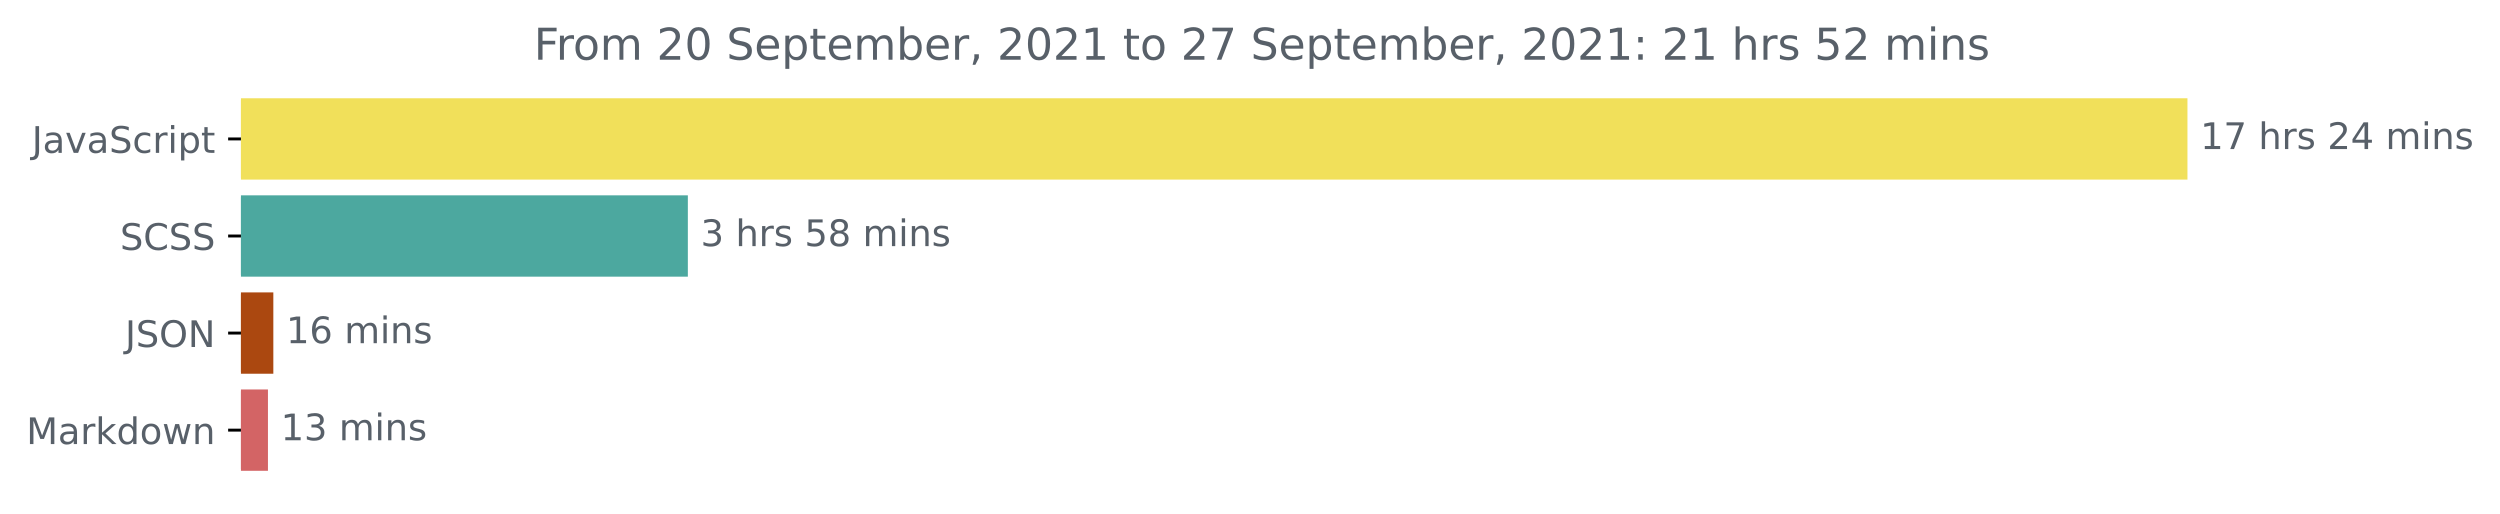
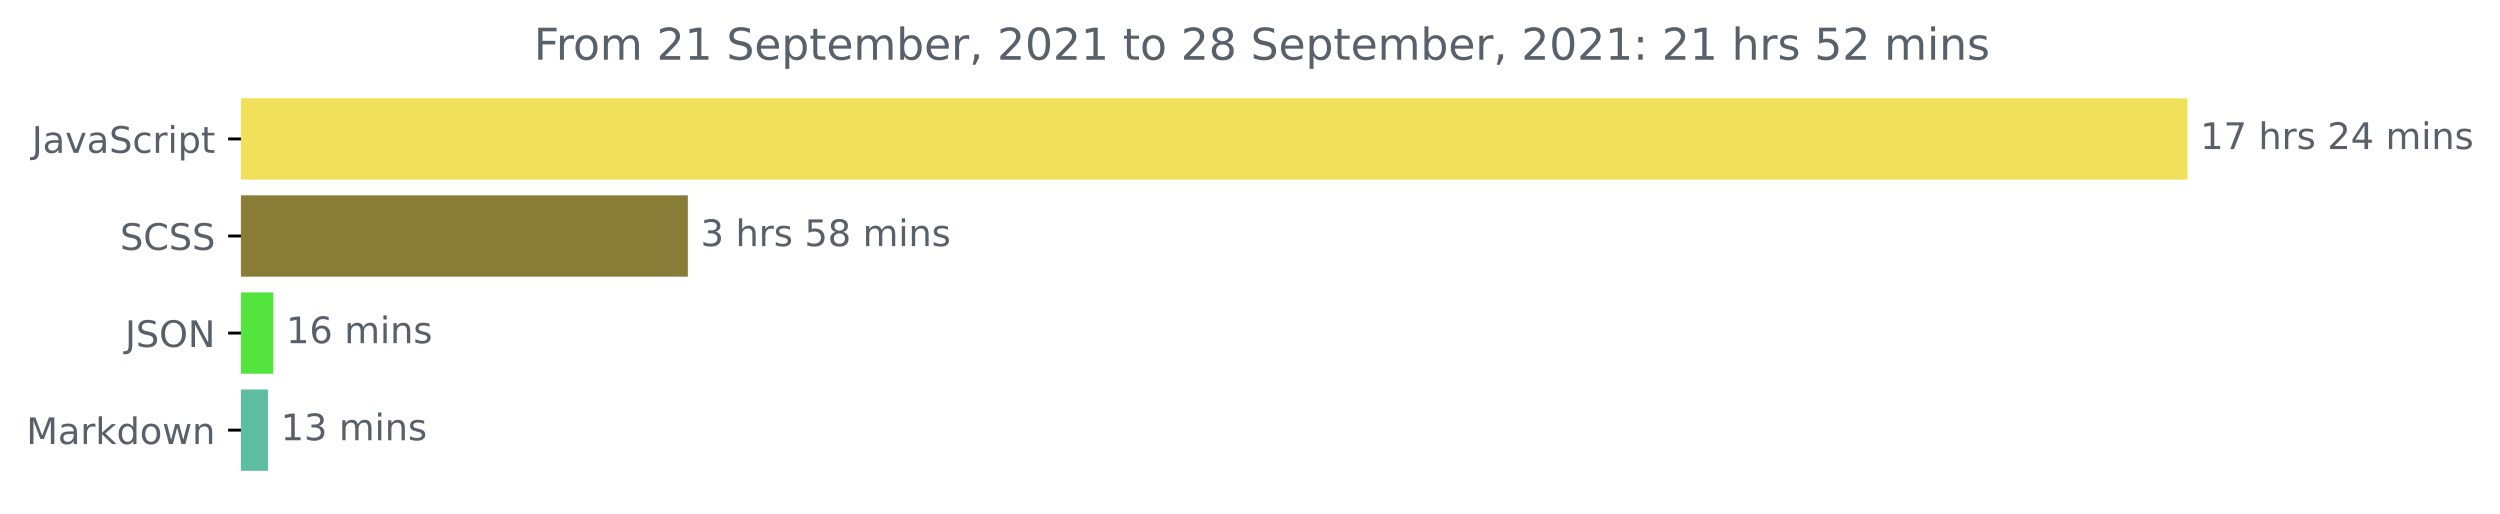
<svg xmlns="http://www.w3.org/2000/svg" xmlns:xlink="http://www.w3.org/1999/xlink" height="140.398pt" version="1.1" viewBox="0 0 683.177 140.398" width="683.177pt">
  <defs>
    <style type="text/css">*{stroke-linecap:butt;stroke-linejoin:round;}</style>
  </defs>
  <g id="figure_1">
    <g id="patch_1">
      <path d="M 0 140.398  L 683.177 140.398  L 683.177 0  L 0 0  z " style="fill:none;" />
    </g>
    <g id="axes_1">
      <g id="patch_2">
-         <path clip-path="url(#pe3cca28f5f)" d="M 65.841 27.358  L 597.269 27.358  L 597.269 48.579  L 65.841 48.579  z " style="fill:#f1e05a;stroke:#f1e05a;stroke-linejoin:miter;" />
+         <path clip-path="url(#pf1ec38c1a0)" d="M 65.841 27.358  L 597.269 27.358  L 597.269 48.579  L 65.841 48.579  z " style="fill:#f1e05a;stroke:#f1e05a;stroke-linejoin:miter;" />
      </g>
      <g id="patch_3">
-         <path clip-path="url(#pe3cca28f5f)" d="M 65.841 53.884  L 187.47 53.884  L 187.47 75.105  L 65.841 75.105  z " style="fill:#4ca89f;stroke:#4ca89f;stroke-linejoin:miter;" />
+         <path clip-path="url(#pf1ec38c1a0)" d="M 65.841 53.884  L 187.47 53.884  L 187.47 75.105  L 65.841 75.105  z " style="fill:#887c37;stroke:#887c37;stroke-linejoin:miter;" />
      </g>
      <g id="patch_4">
-         <path clip-path="url(#pe3cca28f5f)" d="M 65.841 80.411  L 74.194 80.411  L 74.194 101.632  L 65.841 101.632  z " style="fill:#ab4810;stroke:#ab4810;stroke-linejoin:miter;" />
+         <path clip-path="url(#pf1ec38c1a0)" d="M 65.841 80.411  L 74.194 80.411  L 74.194 101.632  L 65.841 101.632  z " style="fill:#53e53e;stroke:#53e53e;stroke-linejoin:miter;" />
      </g>
      <g id="patch_5">
-         <path clip-path="url(#pe3cca28f5f)" d="M 65.841 106.937  L 72.724 106.937  L 72.724 128.158  L 65.841 128.158  z " style="fill:#d36465;stroke:#d36465;stroke-linejoin:miter;" />
+         <path clip-path="url(#pf1ec38c1a0)" d="M 65.841 106.937  L 72.724 106.937  L 72.724 128.158  L 65.841 128.158  z " style="fill:#5dbea2;stroke:#5dbea2;stroke-linejoin:miter;" />
      </g>
      <g id="matplotlib.axis_1" />
      <g id="matplotlib.axis_2">
        <g id="ytick_1">
          <g id="line2d_1">
            <defs>
-               <path d="M 0 0  L -3.5 0  " id="macce53cb47" style="stroke:#000000;stroke-width:0.8;" />
+               <path d="M 0 0  L -3.5 0  " id="mcd3b0d8392" style="stroke:#000000;stroke-width:0.8;" />
            </defs>
            <g>
-               <use style="stroke:#000000;stroke-width:0.8;" x="65.841" xlink:href="#macce53cb47" y="37.969" />
+               <use style="stroke:#000000;stroke-width:0.8;" x="65.841" xlink:href="#mcd3b0d8392" y="37.969" />
            </g>
          </g>
          <g id="text_1">
            <g style="fill:#586069;" transform="translate(8.710938 41.76787)scale(0.1 -0.1)">
              <defs>
                <path d="M 628 4666  L 1259 4666  L 1259 325  Q 1259 -519 939 -900  Q 619 -1281 -91 -1281  L -331 -1281  L -331 -750  L -134 -750  Q 284 -750 456 -515  Q 628 -281 628 325  L 628 4666  z " id="DejaVuSans-4a" transform="scale(0.015625)" />
                <path d="M 2194 1759  Q 1497 1759 1228 1600  Q 959 1441 959 1056  Q 959 750 1161 570  Q 1363 391 1709 391  Q 2188 391 2477 730  Q 2766 1069 2766 1631  L 2766 1759  L 2194 1759  z M 3341 1997  L 3341 0  L 2766 0  L 2766 531  Q 2569 213 2275 61  Q 1981 -91 1556 -91  Q 1019 -91 701 211  Q 384 513 384 1019  Q 384 1609 779 1909  Q 1175 2209 1959 2209  L 2766 2209  L 2766 2266  Q 2766 2663 2505 2880  Q 2244 3097 1772 3097  Q 1472 3097 1187 3025  Q 903 2953 641 2809  L 641 3341  Q 956 3463 1253 3523  Q 1550 3584 1831 3584  Q 2591 3584 2966 3190  Q 3341 2797 3341 1997  z " id="DejaVuSans-61" transform="scale(0.015625)" />
                <path d="M 191 3500  L 800 3500  L 1894 563  L 2988 3500  L 3597 3500  L 2284 0  L 1503 0  L 191 3500  z " id="DejaVuSans-76" transform="scale(0.015625)" />
                <path d="M 3425 4513  L 3425 3897  Q 3066 4069 2747 4153  Q 2428 4238 2131 4238  Q 1616 4238 1336 4038  Q 1056 3838 1056 3469  Q 1056 3159 1242 3001  Q 1428 2844 1947 2747  L 2328 2669  Q 3034 2534 3370 2195  Q 3706 1856 3706 1288  Q 3706 609 3251 259  Q 2797 -91 1919 -91  Q 1588 -91 1214 -16  Q 841 59 441 206  L 441 856  Q 825 641 1194 531  Q 1563 422 1919 422  Q 2459 422 2753 634  Q 3047 847 3047 1241  Q 3047 1584 2836 1778  Q 2625 1972 2144 2069  L 1759 2144  Q 1053 2284 737 2584  Q 422 2884 422 3419  Q 422 4038 858 4394  Q 1294 4750 2059 4750  Q 2388 4750 2728 4690  Q 3069 4631 3425 4513  z " id="DejaVuSans-53" transform="scale(0.015625)" />
                <path d="M 3122 3366  L 3122 2828  Q 2878 2963 2633 3030  Q 2388 3097 2138 3097  Q 1578 3097 1268 2742  Q 959 2388 959 1747  Q 959 1106 1268 751  Q 1578 397 2138 397  Q 2388 397 2633 464  Q 2878 531 3122 666  L 3122 134  Q 2881 22 2623 -34  Q 2366 -91 2075 -91  Q 1284 -91 818 406  Q 353 903 353 1747  Q 353 2603 823 3093  Q 1294 3584 2113 3584  Q 2378 3584 2631 3529  Q 2884 3475 3122 3366  z " id="DejaVuSans-63" transform="scale(0.015625)" />
                <path d="M 2631 2963  Q 2534 3019 2420 3045  Q 2306 3072 2169 3072  Q 1681 3072 1420 2755  Q 1159 2438 1159 1844  L 1159 0  L 581 0  L 581 3500  L 1159 3500  L 1159 2956  Q 1341 3275 1631 3429  Q 1922 3584 2338 3584  Q 2397 3584 2469 3576  Q 2541 3569 2628 3553  L 2631 2963  z " id="DejaVuSans-72" transform="scale(0.015625)" />
                <path d="M 603 3500  L 1178 3500  L 1178 0  L 603 0  L 603 3500  z M 603 4863  L 1178 4863  L 1178 4134  L 603 4134  L 603 4863  z " id="DejaVuSans-69" transform="scale(0.015625)" />
                <path d="M 1159 525  L 1159 -1331  L 581 -1331  L 581 3500  L 1159 3500  L 1159 2969  Q 1341 3281 1617 3432  Q 1894 3584 2278 3584  Q 2916 3584 3314 3078  Q 3713 2572 3713 1747  Q 3713 922 3314 415  Q 2916 -91 2278 -91  Q 1894 -91 1617 61  Q 1341 213 1159 525  z M 3116 1747  Q 3116 2381 2855 2742  Q 2594 3103 2138 3103  Q 1681 3103 1420 2742  Q 1159 2381 1159 1747  Q 1159 1113 1420 752  Q 1681 391 2138 391  Q 2594 391 2855 752  Q 3116 1113 3116 1747  z " id="DejaVuSans-70" transform="scale(0.015625)" />
                <path d="M 1172 4494  L 1172 3500  L 2356 3500  L 2356 3053  L 1172 3053  L 1172 1153  Q 1172 725 1289 603  Q 1406 481 1766 481  L 2356 481  L 2356 0  L 1766 0  Q 1100 0 847 248  Q 594 497 594 1153  L 594 3053  L 172 3053  L 172 3500  L 594 3500  L 594 4494  L 1172 4494  z " id="DejaVuSans-74" transform="scale(0.015625)" />
              </defs>
              <use xlink:href="#DejaVuSans-4a" />
              <use x="29.492" xlink:href="#DejaVuSans-61" />
              <use x="90.771" xlink:href="#DejaVuSans-76" />
              <use x="149.951" xlink:href="#DejaVuSans-61" />
              <use x="211.23" xlink:href="#DejaVuSans-53" />
              <use x="274.707" xlink:href="#DejaVuSans-63" />
              <use x="329.688" xlink:href="#DejaVuSans-72" />
              <use x="370.801" xlink:href="#DejaVuSans-69" />
              <use x="398.584" xlink:href="#DejaVuSans-70" />
              <use x="462.061" xlink:href="#DejaVuSans-74" />
            </g>
          </g>
        </g>
        <g id="ytick_2">
          <g id="line2d_2">
            <g>
-               <use style="stroke:#000000;stroke-width:0.8;" x="65.841" xlink:href="#macce53cb47" y="64.495" />
+               <use style="stroke:#000000;stroke-width:0.8;" x="65.841" xlink:href="#mcd3b0d8392" y="64.495" />
            </g>
          </g>
          <g id="text_2">
            <g style="fill:#586069;" transform="translate(32.8125 68.29419)scale(0.1 -0.1)">
              <defs>
                <path d="M 4122 4306  L 4122 3641  Q 3803 3938 3442 4084  Q 3081 4231 2675 4231  Q 1875 4231 1450 3742  Q 1025 3253 1025 2328  Q 1025 1406 1450 917  Q 1875 428 2675 428  Q 3081 428 3442 575  Q 3803 722 4122 1019  L 4122 359  Q 3791 134 3420 21  Q 3050 -91 2638 -91  Q 1578 -91 968 557  Q 359 1206 359 2328  Q 359 3453 968 4101  Q 1578 4750 2638 4750  Q 3056 4750 3426 4639  Q 3797 4528 4122 4306  z " id="DejaVuSans-43" transform="scale(0.015625)" />
              </defs>
              <use xlink:href="#DejaVuSans-53" />
              <use x="63.477" xlink:href="#DejaVuSans-43" />
              <use x="133.301" xlink:href="#DejaVuSans-53" />
              <use x="196.777" xlink:href="#DejaVuSans-53" />
            </g>
          </g>
        </g>
        <g id="ytick_3">
          <g id="line2d_3">
            <g>
-               <use style="stroke:#000000;stroke-width:0.8;" x="65.841" xlink:href="#macce53cb47" y="91.021" />
+               <use style="stroke:#000000;stroke-width:0.8;" x="65.841" xlink:href="#mcd3b0d8392" y="91.021" />
            </g>
          </g>
          <g id="text_3">
            <g style="fill:#586069;" transform="translate(34.18906 94.8205)scale(0.1 -0.1)">
              <defs>
                <path d="M 2522 4238  Q 1834 4238 1429 3725  Q 1025 3213 1025 2328  Q 1025 1447 1429 934  Q 1834 422 2522 422  Q 3209 422 3611 934  Q 4013 1447 4013 2328  Q 4013 3213 3611 3725  Q 3209 4238 2522 4238  z M 2522 4750  Q 3503 4750 4090 4092  Q 4678 3434 4678 2328  Q 4678 1225 4090 567  Q 3503 -91 2522 -91  Q 1538 -91 948 565  Q 359 1222 359 2328  Q 359 3434 948 4092  Q 1538 4750 2522 4750  z " id="DejaVuSans-4f" transform="scale(0.015625)" />
                <path d="M 628 4666  L 1478 4666  L 3547 763  L 3547 4666  L 4159 4666  L 4159 0  L 3309 0  L 1241 3903  L 1241 0  L 628 0  L 628 4666  z " id="DejaVuSans-4e" transform="scale(0.015625)" />
              </defs>
              <use xlink:href="#DejaVuSans-4a" />
              <use x="29.492" xlink:href="#DejaVuSans-53" />
              <use x="92.969" xlink:href="#DejaVuSans-4f" />
              <use x="171.68" xlink:href="#DejaVuSans-4e" />
            </g>
          </g>
        </g>
        <g id="ytick_4">
          <g id="line2d_4">
            <g>
-               <use style="stroke:#000000;stroke-width:0.8;" x="65.841" xlink:href="#macce53cb47" y="117.548" />
+               <use style="stroke:#000000;stroke-width:0.8;" x="65.841" xlink:href="#mcd3b0d8392" y="117.548" />
            </g>
          </g>
          <g id="text_4">
            <g style="fill:#586069;" transform="translate(7.2 121.3468)scale(0.1 -0.1)">
              <defs>
                <path d="M 628 4666  L 1569 4666  L 2759 1491  L 3956 4666  L 4897 4666  L 4897 0  L 4281 0  L 4281 4097  L 3078 897  L 2444 897  L 1241 4097  L 1241 0  L 628 0  L 628 4666  z " id="DejaVuSans-4d" transform="scale(0.015625)" />
                <path d="M 581 4863  L 1159 4863  L 1159 1991  L 2875 3500  L 3609 3500  L 1753 1863  L 3688 0  L 2938 0  L 1159 1709  L 1159 0  L 581 0  L 581 4863  z " id="DejaVuSans-6b" transform="scale(0.015625)" />
                <path d="M 2906 2969  L 2906 4863  L 3481 4863  L 3481 0  L 2906 0  L 2906 525  Q 2725 213 2448 61  Q 2172 -91 1784 -91  Q 1150 -91 751 415  Q 353 922 353 1747  Q 353 2572 751 3078  Q 1150 3584 1784 3584  Q 2172 3584 2448 3432  Q 2725 3281 2906 2969  z M 947 1747  Q 947 1113 1208 752  Q 1469 391 1925 391  Q 2381 391 2643 752  Q 2906 1113 2906 1747  Q 2906 2381 2643 2742  Q 2381 3103 1925 3103  Q 1469 3103 1208 2742  Q 947 2381 947 1747  z " id="DejaVuSans-64" transform="scale(0.015625)" />
                <path d="M 1959 3097  Q 1497 3097 1228 2736  Q 959 2375 959 1747  Q 959 1119 1226 758  Q 1494 397 1959 397  Q 2419 397 2687 759  Q 2956 1122 2956 1747  Q 2956 2369 2687 2733  Q 2419 3097 1959 3097  z M 1959 3584  Q 2709 3584 3137 3096  Q 3566 2609 3566 1747  Q 3566 888 3137 398  Q 2709 -91 1959 -91  Q 1206 -91 779 398  Q 353 888 353 1747  Q 353 2609 779 3096  Q 1206 3584 1959 3584  z " id="DejaVuSans-6f" transform="scale(0.015625)" />
                <path d="M 269 3500  L 844 3500  L 1563 769  L 2278 3500  L 2956 3500  L 3675 769  L 4391 3500  L 4966 3500  L 4050 0  L 3372 0  L 2619 2869  L 1863 0  L 1184 0  L 269 3500  z " id="DejaVuSans-77" transform="scale(0.015625)" />
                <path d="M 3513 2113  L 3513 0  L 2938 0  L 2938 2094  Q 2938 2591 2744 2837  Q 2550 3084 2163 3084  Q 1697 3084 1428 2787  Q 1159 2491 1159 1978  L 1159 0  L 581 0  L 581 3500  L 1159 3500  L 1159 2956  Q 1366 3272 1645 3428  Q 1925 3584 2291 3584  Q 2894 3584 3203 3211  Q 3513 2838 3513 2113  z " id="DejaVuSans-6e" transform="scale(0.015625)" />
              </defs>
              <use xlink:href="#DejaVuSans-4d" />
              <use x="86.279" xlink:href="#DejaVuSans-61" />
              <use x="147.559" xlink:href="#DejaVuSans-72" />
              <use x="188.672" xlink:href="#DejaVuSans-6b" />
              <use x="246.582" xlink:href="#DejaVuSans-64" />
              <use x="310.059" xlink:href="#DejaVuSans-6f" />
              <use x="371.24" xlink:href="#DejaVuSans-77" />
              <use x="453.027" xlink:href="#DejaVuSans-6e" />
            </g>
          </g>
        </g>
      </g>
      <g id="text_5">
        <g style="fill:#586069;" transform="translate(601.2692 40.72803)scale(0.1 -0.1)">
          <defs>
            <path d="M 794 531  L 1825 531  L 1825 4091  L 703 3866  L 703 4441  L 1819 4666  L 2450 4666  L 2450 531  L 3481 531  L 3481 0  L 794 0  L 794 531  z " id="DejaVuSans-31" transform="scale(0.015625)" />
            <path d="M 525 4666  L 3525 4666  L 3525 4397  L 1831 0  L 1172 0  L 2766 4134  L 525 4134  L 525 4666  z " id="DejaVuSans-37" transform="scale(0.015625)" />
            <path id="DejaVuSans-20" transform="scale(0.015625)" />
            <path d="M 3513 2113  L 3513 0  L 2938 0  L 2938 2094  Q 2938 2591 2744 2837  Q 2550 3084 2163 3084  Q 1697 3084 1428 2787  Q 1159 2491 1159 1978  L 1159 0  L 581 0  L 581 4863  L 1159 4863  L 1159 2956  Q 1366 3272 1645 3428  Q 1925 3584 2291 3584  Q 2894 3584 3203 3211  Q 3513 2838 3513 2113  z " id="DejaVuSans-68" transform="scale(0.015625)" />
            <path d="M 2834 3397  L 2834 2853  Q 2591 2978 2328 3040  Q 2066 3103 1784 3103  Q 1356 3103 1142 2972  Q 928 2841 928 2578  Q 928 2378 1081 2264  Q 1234 2150 1697 2047  L 1894 2003  Q 2506 1872 2764 1633  Q 3022 1394 3022 966  Q 3022 478 2636 193  Q 2250 -91 1575 -91  Q 1294 -91 989 -36  Q 684 19 347 128  L 347 722  Q 666 556 975 473  Q 1284 391 1588 391  Q 1994 391 2212 530  Q 2431 669 2431 922  Q 2431 1156 2273 1281  Q 2116 1406 1581 1522  L 1381 1569  Q 847 1681 609 1914  Q 372 2147 372 2553  Q 372 3047 722 3315  Q 1072 3584 1716 3584  Q 2034 3584 2315 3537  Q 2597 3491 2834 3397  z " id="DejaVuSans-73" transform="scale(0.015625)" />
            <path d="M 1228 531  L 3431 531  L 3431 0  L 469 0  L 469 531  Q 828 903 1448 1529  Q 2069 2156 2228 2338  Q 2531 2678 2651 2914  Q 2772 3150 2772 3378  Q 2772 3750 2511 3984  Q 2250 4219 1831 4219  Q 1534 4219 1204 4116  Q 875 4013 500 3803  L 500 4441  Q 881 4594 1212 4672  Q 1544 4750 1819 4750  Q 2544 4750 2975 4387  Q 3406 4025 3406 3419  Q 3406 3131 3298 2873  Q 3191 2616 2906 2266  Q 2828 2175 2409 1742  Q 1991 1309 1228 531  z " id="DejaVuSans-32" transform="scale(0.015625)" />
            <path d="M 2419 4116  L 825 1625  L 2419 1625  L 2419 4116  z M 2253 4666  L 3047 4666  L 3047 1625  L 3713 1625  L 3713 1100  L 3047 1100  L 3047 0  L 2419 0  L 2419 1100  L 313 1100  L 313 1709  L 2253 4666  z " id="DejaVuSans-34" transform="scale(0.015625)" />
            <path d="M 3328 2828  Q 3544 3216 3844 3400  Q 4144 3584 4550 3584  Q 5097 3584 5394 3201  Q 5691 2819 5691 2113  L 5691 0  L 5113 0  L 5113 2094  Q 5113 2597 4934 2840  Q 4756 3084 4391 3084  Q 3944 3084 3684 2787  Q 3425 2491 3425 1978  L 3425 0  L 2847 0  L 2847 2094  Q 2847 2600 2669 2842  Q 2491 3084 2119 3084  Q 1678 3084 1418 2786  Q 1159 2488 1159 1978  L 1159 0  L 581 0  L 581 3500  L 1159 3500  L 1159 2956  Q 1356 3278 1631 3431  Q 1906 3584 2284 3584  Q 2666 3584 2933 3390  Q 3200 3197 3328 2828  z " id="DejaVuSans-6d" transform="scale(0.015625)" />
          </defs>
          <use xlink:href="#DejaVuSans-31" />
          <use x="63.623" xlink:href="#DejaVuSans-37" />
          <use x="127.246" xlink:href="#DejaVuSans-20" />
          <use x="159.033" xlink:href="#DejaVuSans-68" />
          <use x="222.412" xlink:href="#DejaVuSans-72" />
          <use x="263.525" xlink:href="#DejaVuSans-73" />
          <use x="315.625" xlink:href="#DejaVuSans-20" />
          <use x="347.412" xlink:href="#DejaVuSans-32" />
          <use x="411.035" xlink:href="#DejaVuSans-34" />
          <use x="474.658" xlink:href="#DejaVuSans-20" />
          <use x="506.445" xlink:href="#DejaVuSans-6d" />
          <use x="603.857" xlink:href="#DejaVuSans-69" />
          <use x="631.641" xlink:href="#DejaVuSans-6e" />
          <use x="695.02" xlink:href="#DejaVuSans-73" />
        </g>
      </g>
      <g id="text_6">
        <g style="fill:#586069;" transform="translate(191.4704 67.25434)scale(0.1 -0.1)">
          <defs>
            <path d="M 2597 2516  Q 3050 2419 3304 2112  Q 3559 1806 3559 1356  Q 3559 666 3084 287  Q 2609 -91 1734 -91  Q 1441 -91 1130 -33  Q 819 25 488 141  L 488 750  Q 750 597 1062 519  Q 1375 441 1716 441  Q 2309 441 2620 675  Q 2931 909 2931 1356  Q 2931 1769 2642 2001  Q 2353 2234 1838 2234  L 1294 2234  L 1294 2753  L 1863 2753  Q 2328 2753 2575 2939  Q 2822 3125 2822 3475  Q 2822 3834 2567 4026  Q 2313 4219 1838 4219  Q 1578 4219 1281 4162  Q 984 4106 628 3988  L 628 4550  Q 988 4650 1302 4700  Q 1616 4750 1894 4750  Q 2613 4750 3031 4423  Q 3450 4097 3450 3541  Q 3450 3153 3228 2886  Q 3006 2619 2597 2516  z " id="DejaVuSans-33" transform="scale(0.015625)" />
            <path d="M 691 4666  L 3169 4666  L 3169 4134  L 1269 4134  L 1269 2991  Q 1406 3038 1543 3061  Q 1681 3084 1819 3084  Q 2600 3084 3056 2656  Q 3513 2228 3513 1497  Q 3513 744 3044 326  Q 2575 -91 1722 -91  Q 1428 -91 1123 -41  Q 819 9 494 109  L 494 744  Q 775 591 1075 516  Q 1375 441 1709 441  Q 2250 441 2565 725  Q 2881 1009 2881 1497  Q 2881 1984 2565 2268  Q 2250 2553 1709 2553  Q 1456 2553 1204 2497  Q 953 2441 691 2322  L 691 4666  z " id="DejaVuSans-35" transform="scale(0.015625)" />
            <path d="M 2034 2216  Q 1584 2216 1326 1975  Q 1069 1734 1069 1313  Q 1069 891 1326 650  Q 1584 409 2034 409  Q 2484 409 2743 651  Q 3003 894 3003 1313  Q 3003 1734 2745 1975  Q 2488 2216 2034 2216  z M 1403 2484  Q 997 2584 770 2862  Q 544 3141 544 3541  Q 544 4100 942 4425  Q 1341 4750 2034 4750  Q 2731 4750 3128 4425  Q 3525 4100 3525 3541  Q 3525 3141 3298 2862  Q 3072 2584 2669 2484  Q 3125 2378 3379 2068  Q 3634 1759 3634 1313  Q 3634 634 3220 271  Q 2806 -91 2034 -91  Q 1263 -91 848 271  Q 434 634 434 1313  Q 434 1759 690 2068  Q 947 2378 1403 2484  z M 1172 3481  Q 1172 3119 1398 2916  Q 1625 2713 2034 2713  Q 2441 2713 2670 2916  Q 2900 3119 2900 3481  Q 2900 3844 2670 4047  Q 2441 4250 2034 4250  Q 1625 4250 1398 4047  Q 1172 3844 1172 3481  z " id="DejaVuSans-38" transform="scale(0.015625)" />
          </defs>
          <use xlink:href="#DejaVuSans-33" />
          <use x="63.623" xlink:href="#DejaVuSans-20" />
          <use x="95.41" xlink:href="#DejaVuSans-68" />
          <use x="158.789" xlink:href="#DejaVuSans-72" />
          <use x="199.902" xlink:href="#DejaVuSans-73" />
          <use x="252.002" xlink:href="#DejaVuSans-20" />
          <use x="283.789" xlink:href="#DejaVuSans-35" />
          <use x="347.412" xlink:href="#DejaVuSans-38" />
          <use x="411.035" xlink:href="#DejaVuSans-20" />
          <use x="442.822" xlink:href="#DejaVuSans-6d" />
          <use x="540.234" xlink:href="#DejaVuSans-69" />
          <use x="568.018" xlink:href="#DejaVuSans-6e" />
          <use x="631.396" xlink:href="#DejaVuSans-73" />
        </g>
      </g>
      <g id="text_7">
        <g style="fill:#586069;" transform="translate(78.19432 93.78066)scale(0.1 -0.1)">
          <defs>
            <path d="M 2113 2584  Q 1688 2584 1439 2293  Q 1191 2003 1191 1497  Q 1191 994 1439 701  Q 1688 409 2113 409  Q 2538 409 2786 701  Q 3034 994 3034 1497  Q 3034 2003 2786 2293  Q 2538 2584 2113 2584  z M 3366 4563  L 3366 3988  Q 3128 4100 2886 4159  Q 2644 4219 2406 4219  Q 1781 4219 1451 3797  Q 1122 3375 1075 2522  Q 1259 2794 1537 2939  Q 1816 3084 2150 3084  Q 2853 3084 3261 2657  Q 3669 2231 3669 1497  Q 3669 778 3244 343  Q 2819 -91 2113 -91  Q 1303 -91 875 529  Q 447 1150 447 2328  Q 447 3434 972 4092  Q 1497 4750 2381 4750  Q 2619 4750 2861 4703  Q 3103 4656 3366 4563  z " id="DejaVuSans-36" transform="scale(0.015625)" />
          </defs>
          <use xlink:href="#DejaVuSans-31" />
          <use x="63.623" xlink:href="#DejaVuSans-36" />
          <use x="127.246" xlink:href="#DejaVuSans-20" />
          <use x="159.033" xlink:href="#DejaVuSans-6d" />
          <use x="256.445" xlink:href="#DejaVuSans-69" />
          <use x="284.229" xlink:href="#DejaVuSans-6e" />
          <use x="347.607" xlink:href="#DejaVuSans-73" />
        </g>
      </g>
      <g id="text_8">
        <g style="fill:#586069;" transform="translate(76.72407 120.307)scale(0.1 -0.1)">
          <use xlink:href="#DejaVuSans-31" />
          <use x="63.623" xlink:href="#DejaVuSans-33" />
          <use x="127.246" xlink:href="#DejaVuSans-20" />
          <use x="159.033" xlink:href="#DejaVuSans-6d" />
          <use x="256.445" xlink:href="#DejaVuSans-69" />
          <use x="284.229" xlink:href="#DejaVuSans-6e" />
          <use x="347.607" xlink:href="#DejaVuSans-73" />
        </g>
      </g>
      <g id="text_9">
        <g style="fill:#586069;" transform="translate(145.8975 16.31812)scale(0.12 -0.12)">
          <defs>
            <path d="M 628 4666  L 3309 4666  L 3309 4134  L 1259 4134  L 1259 2759  L 3109 2759  L 3109 2228  L 1259 2228  L 1259 0  L 628 0  L 628 4666  z " id="DejaVuSans-46" transform="scale(0.015625)" />
-             <path d="M 2034 4250  Q 1547 4250 1301 3770  Q 1056 3291 1056 2328  Q 1056 1369 1301 889  Q 1547 409 2034 409  Q 2525 409 2770 889  Q 3016 1369 3016 2328  Q 3016 3291 2770 3770  Q 2525 4250 2034 4250  z M 2034 4750  Q 2819 4750 3233 4129  Q 3647 3509 3647 2328  Q 3647 1150 3233 529  Q 2819 -91 2034 -91  Q 1250 -91 836 529  Q 422 1150 422 2328  Q 422 3509 836 4129  Q 1250 4750 2034 4750  z " id="DejaVuSans-30" transform="scale(0.015625)" />
            <path d="M 3597 1894  L 3597 1613  L 953 1613  Q 991 1019 1311 708  Q 1631 397 2203 397  Q 2534 397 2845 478  Q 3156 559 3463 722  L 3463 178  Q 3153 47 2828 -22  Q 2503 -91 2169 -91  Q 1331 -91 842 396  Q 353 884 353 1716  Q 353 2575 817 3079  Q 1281 3584 2069 3584  Q 2775 3584 3186 3129  Q 3597 2675 3597 1894  z M 3022 2063  Q 3016 2534 2758 2815  Q 2500 3097 2075 3097  Q 1594 3097 1305 2825  Q 1016 2553 972 2059  L 3022 2063  z " id="DejaVuSans-65" transform="scale(0.015625)" />
            <path d="M 3116 1747  Q 3116 2381 2855 2742  Q 2594 3103 2138 3103  Q 1681 3103 1420 2742  Q 1159 2381 1159 1747  Q 1159 1113 1420 752  Q 1681 391 2138 391  Q 2594 391 2855 752  Q 3116 1113 3116 1747  z M 1159 2969  Q 1341 3281 1617 3432  Q 1894 3584 2278 3584  Q 2916 3584 3314 3078  Q 3713 2572 3713 1747  Q 3713 922 3314 415  Q 2916 -91 2278 -91  Q 1894 -91 1617 61  Q 1341 213 1159 525  L 1159 0  L 581 0  L 581 4863  L 1159 4863  L 1159 2969  z " id="DejaVuSans-62" transform="scale(0.015625)" />
            <path d="M 750 794  L 1409 794  L 1409 256  L 897 -744  L 494 -744  L 750 256  L 750 794  z " id="DejaVuSans-2c" transform="scale(0.015625)" />
+             <path d="M 2034 4250  Q 1547 4250 1301 3770  Q 1056 3291 1056 2328  Q 1056 1369 1301 889  Q 1547 409 2034 409  Q 2525 409 2770 889  Q 3016 1369 3016 2328  Q 3016 3291 2770 3770  Q 2525 4250 2034 4250  z M 2034 4750  Q 2819 4750 3233 4129  Q 3647 3509 3647 2328  Q 3647 1150 3233 529  Q 2819 -91 2034 -91  Q 1250 -91 836 529  Q 422 1150 422 2328  Q 422 3509 836 4129  Q 1250 4750 2034 4750  z " id="DejaVuSans-30" transform="scale(0.015625)" />
            <path d="M 750 794  L 1409 794  L 1409 0  L 750 0  L 750 794  z M 750 3309  L 1409 3309  L 1409 2516  L 750 2516  L 750 3309  z " id="DejaVuSans-3a" transform="scale(0.015625)" />
          </defs>
          <use xlink:href="#DejaVuSans-46" />
          <use x="50.27" xlink:href="#DejaVuSans-72" />
          <use x="89.133" xlink:href="#DejaVuSans-6f" />
          <use x="150.314" xlink:href="#DejaVuSans-6d" />
          <use x="247.727" xlink:href="#DejaVuSans-20" />
          <use x="279.514" xlink:href="#DejaVuSans-32" />
-           <use x="343.137" xlink:href="#DejaVuSans-30" />
+           <use x="343.137" xlink:href="#DejaVuSans-31" />
          <use x="406.76" xlink:href="#DejaVuSans-20" />
          <use x="438.547" xlink:href="#DejaVuSans-53" />
          <use x="502.023" xlink:href="#DejaVuSans-65" />
          <use x="563.547" xlink:href="#DejaVuSans-70" />
          <use x="627.023" xlink:href="#DejaVuSans-74" />
          <use x="666.232" xlink:href="#DejaVuSans-65" />
          <use x="727.756" xlink:href="#DejaVuSans-6d" />
          <use x="825.168" xlink:href="#DejaVuSans-62" />
          <use x="888.645" xlink:href="#DejaVuSans-65" />
          <use x="950.168" xlink:href="#DejaVuSans-72" />
          <use x="991.281" xlink:href="#DejaVuSans-2c" />
          <use x="1023.068" xlink:href="#DejaVuSans-20" />
          <use x="1054.855" xlink:href="#DejaVuSans-32" />
          <use x="1118.479" xlink:href="#DejaVuSans-30" />
          <use x="1182.102" xlink:href="#DejaVuSans-32" />
          <use x="1245.725" xlink:href="#DejaVuSans-31" />
          <use x="1309.348" xlink:href="#DejaVuSans-20" />
          <use x="1341.135" xlink:href="#DejaVuSans-74" />
          <use x="1380.344" xlink:href="#DejaVuSans-6f" />
          <use x="1441.525" xlink:href="#DejaVuSans-20" />
          <use x="1473.312" xlink:href="#DejaVuSans-32" />
-           <use x="1536.936" xlink:href="#DejaVuSans-37" />
+           <use x="1536.936" xlink:href="#DejaVuSans-38" />
          <use x="1600.559" xlink:href="#DejaVuSans-20" />
          <use x="1632.346" xlink:href="#DejaVuSans-53" />
          <use x="1695.822" xlink:href="#DejaVuSans-65" />
          <use x="1757.346" xlink:href="#DejaVuSans-70" />
          <use x="1820.822" xlink:href="#DejaVuSans-74" />
          <use x="1860.031" xlink:href="#DejaVuSans-65" />
          <use x="1921.555" xlink:href="#DejaVuSans-6d" />
          <use x="2018.967" xlink:href="#DejaVuSans-62" />
          <use x="2082.443" xlink:href="#DejaVuSans-65" />
          <use x="2143.967" xlink:href="#DejaVuSans-72" />
          <use x="2185.08" xlink:href="#DejaVuSans-2c" />
          <use x="2216.867" xlink:href="#DejaVuSans-20" />
          <use x="2248.654" xlink:href="#DejaVuSans-32" />
          <use x="2312.277" xlink:href="#DejaVuSans-30" />
          <use x="2375.9" xlink:href="#DejaVuSans-32" />
          <use x="2439.523" xlink:href="#DejaVuSans-31" />
          <use x="2503.146" xlink:href="#DejaVuSans-3a" />
          <use x="2536.838" xlink:href="#DejaVuSans-20" />
          <use x="2568.625" xlink:href="#DejaVuSans-32" />
          <use x="2632.248" xlink:href="#DejaVuSans-31" />
          <use x="2695.871" xlink:href="#DejaVuSans-20" />
          <use x="2727.658" xlink:href="#DejaVuSans-68" />
          <use x="2791.037" xlink:href="#DejaVuSans-72" />
          <use x="2832.15" xlink:href="#DejaVuSans-73" />
          <use x="2884.25" xlink:href="#DejaVuSans-20" />
          <use x="2916.037" xlink:href="#DejaVuSans-35" />
          <use x="2979.66" xlink:href="#DejaVuSans-32" />
          <use x="3043.283" xlink:href="#DejaVuSans-20" />
          <use x="3075.07" xlink:href="#DejaVuSans-6d" />
          <use x="3172.482" xlink:href="#DejaVuSans-69" />
          <use x="3200.266" xlink:href="#DejaVuSans-6e" />
          <use x="3263.645" xlink:href="#DejaVuSans-73" />
        </g>
      </g>
    </g>
  </g>
  <defs>
-     <clipPath id="pe3cca28f5f">
+     <clipPath id="pf1ec38c1a0">
      <rect height="110.88" width="558" x="65.841" y="22.318" />
    </clipPath>
  </defs>
</svg>
